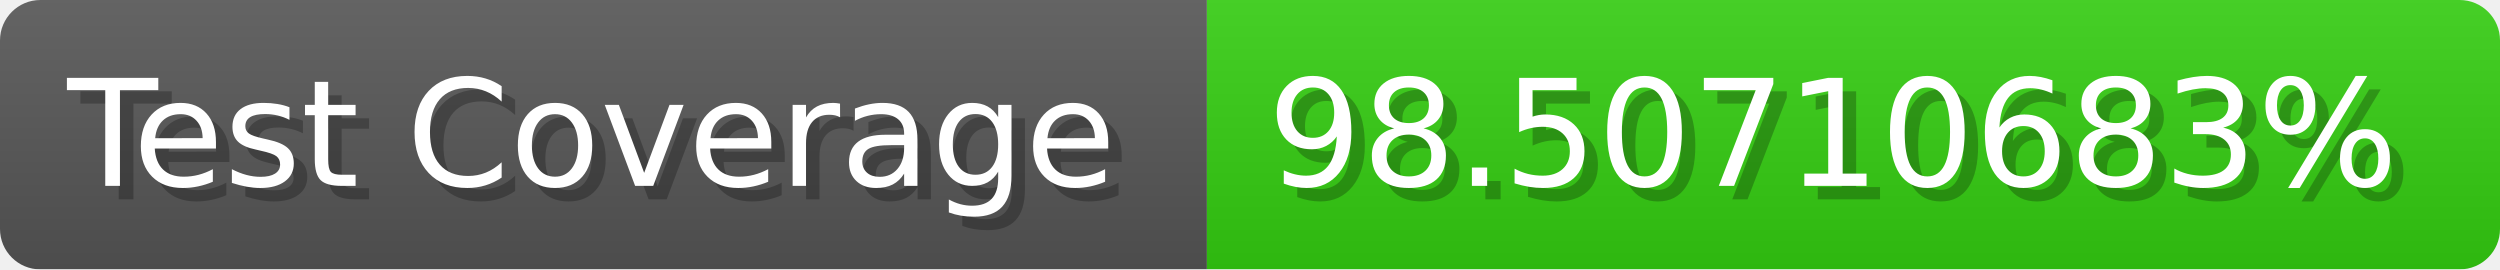
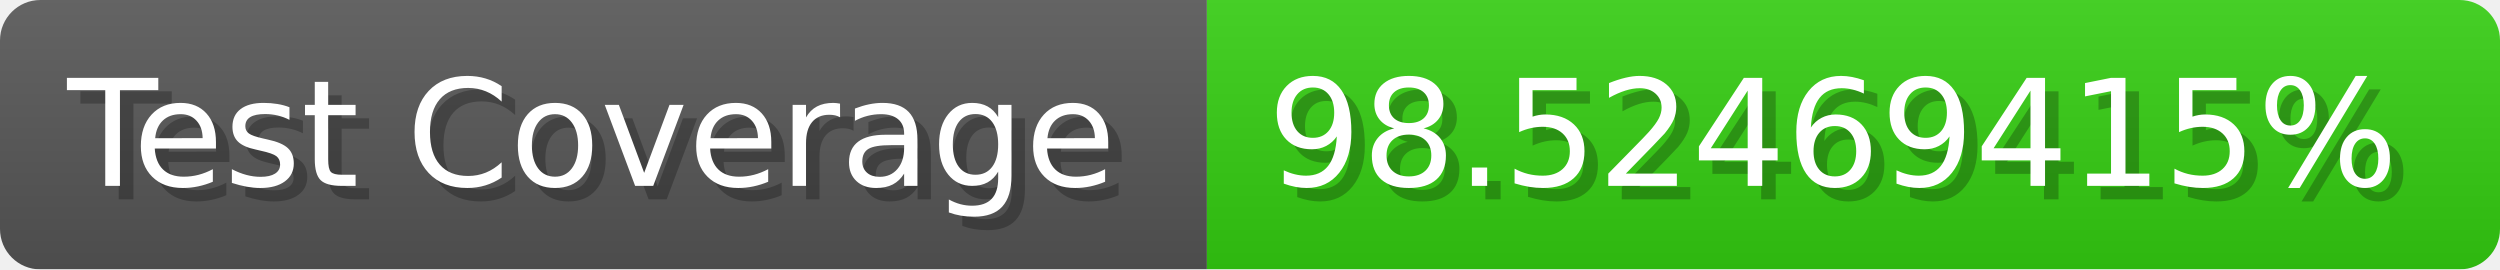
- <svg xmlns="http://www.w3.org/2000/svg" width="185.6" height="20" viewBox="0 0 1856 200" role="img" aria-label="Test Coverage: 98.50710683%">
+ <svg xmlns="http://www.w3.org/2000/svg" width="185.6" height="20" viewBox="0 0 1856 200" role="img" aria-label="Test Coverage: 98.52469415%">
  <linearGradient id="a" x2="0" y2="100%">
    <stop offset="0" stop-opacity=".1" stop-color="#EEE" />
    <stop offset="1" stop-opacity=".1" />
  </linearGradient>
  <mask id="m">
    <rect width="1856" height="200" rx="30" fill="#FFF" />
  </mask>
  <g mask="url(#m)">
    <rect width="896" height="200" fill="#555" />
    <rect width="960" height="200" fill="#3C1" x="896" />
    <rect width="1856" height="200" fill="url(#a)" />
  </g>
  <g aria-hidden="true" fill="#fff" text-anchor="start" font-family="Verdana,DejaVu Sans,sans-serif" font-size="110">
    <text x="60" y="148" textLength="796" fill="#000" opacity="0.25">Test Coverage</text>
    <text x="50" y="138" textLength="796">Test Coverage</text>
-     <text x="951" y="148" textLength="860" fill="#000" opacity="0.25">98.50710683%</text>
-     <text x="941" y="138" textLength="860">98.50710683%</text>
+     <text x="951" y="148" textLength="860" fill="#000" opacity="0.25">98.52469415%</text>
+     <text x="941" y="138" textLength="860">98.52469415%</text>
  </g>
</svg>
